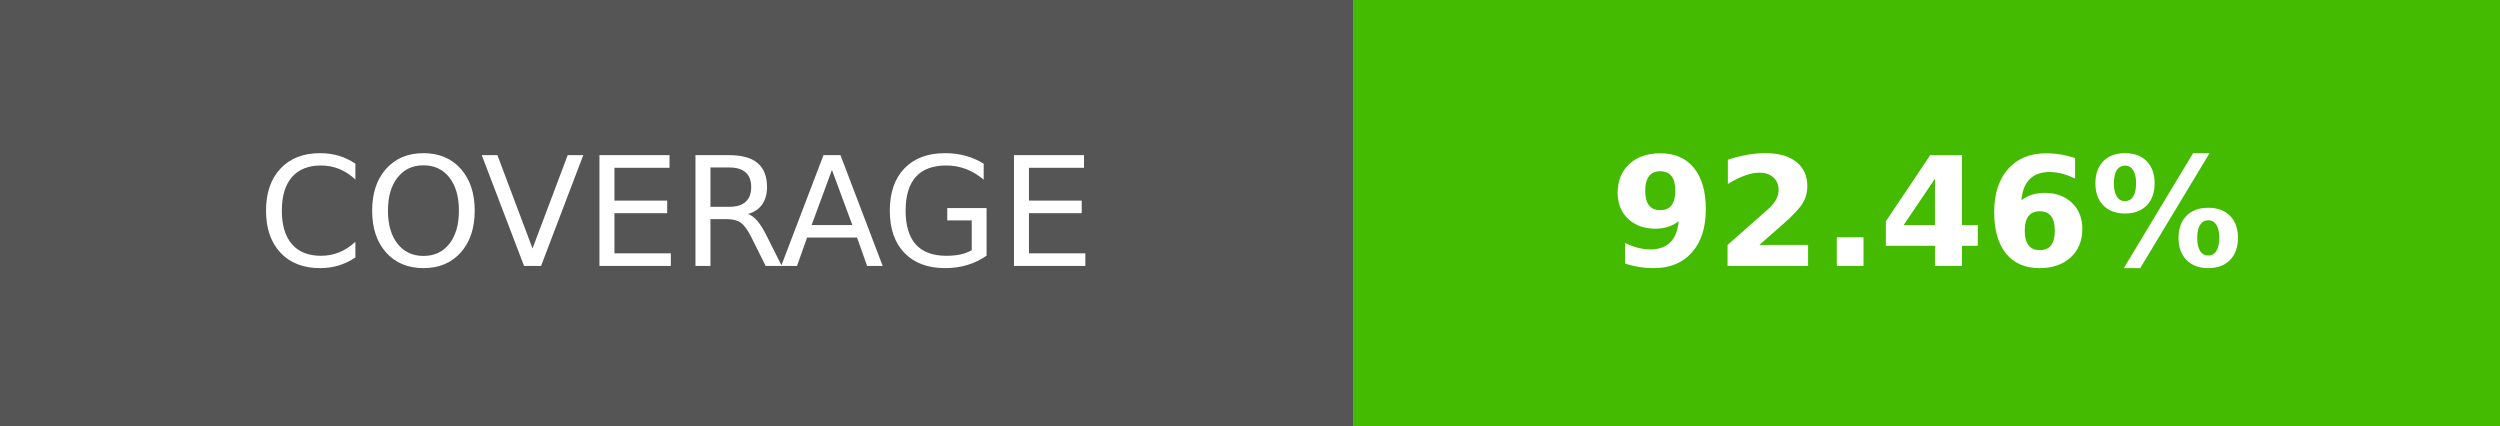
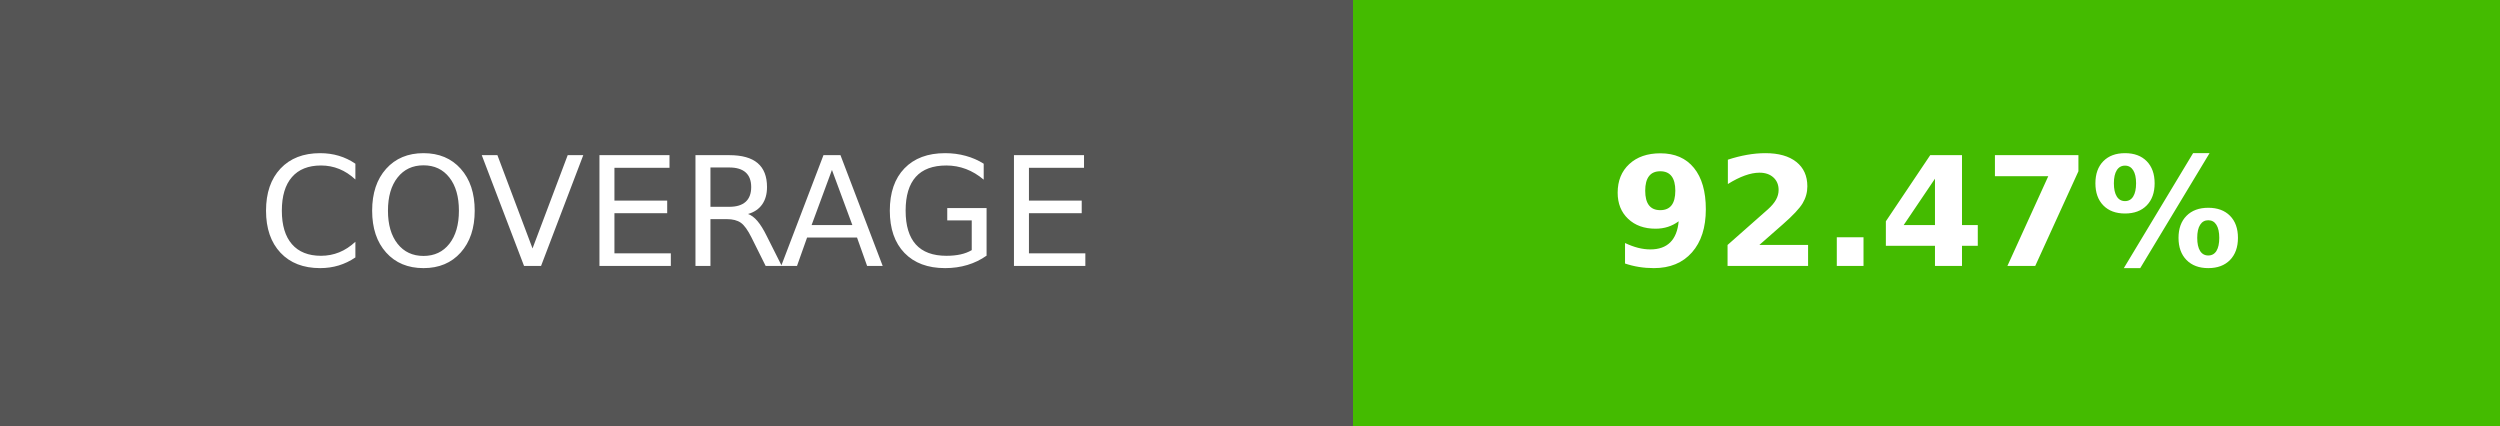
- <svg xmlns="http://www.w3.org/2000/svg" width="164.5" height="28" role="img" aria-label="COVERAGE: 92.46%">
+ <svg xmlns="http://www.w3.org/2000/svg" width="164.5" height="28" role="img" aria-label="COVERAGE: 92.47%">
  <g shape-rendering="crispEdges">
    <rect width="89" height="28" fill="#555" />
    <rect x="89" width="75.5" height="28" fill="#4b0" />
  </g>
  <g fill="#fff" text-anchor="middle" font-family="Verdana,Geneva,DejaVu Sans,sans-serif" text-rendering="geometricPrecision" font-size="100">
    <text transform="scale(.1)" x="445" y="175" textLength="650">COVERAGE</text>
-     <text transform="scale(.1)" x="1267.5" y="175" textLength="515" font-weight="bold">92.46%</text>
+     <text transform="scale(.1)" x="1267.5" y="175" textLength="515" font-weight="bold">92.47%</text>
  </g>
</svg>
